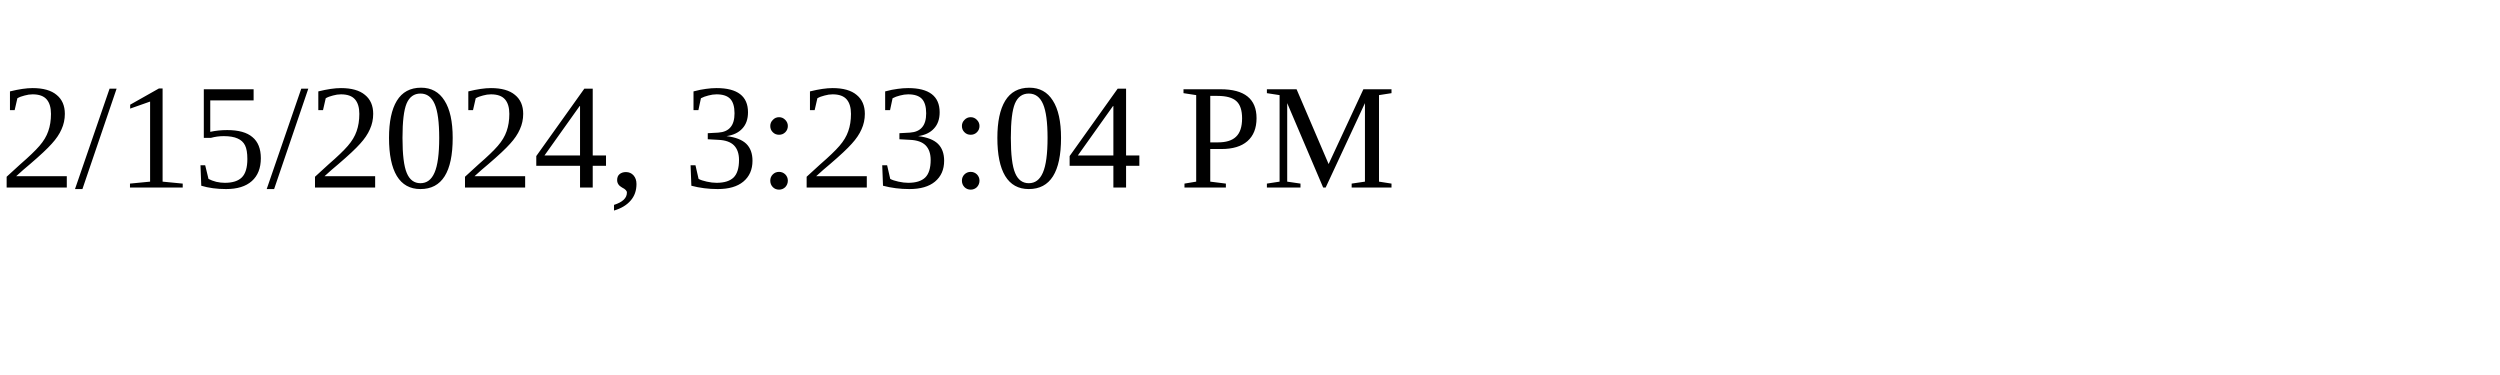
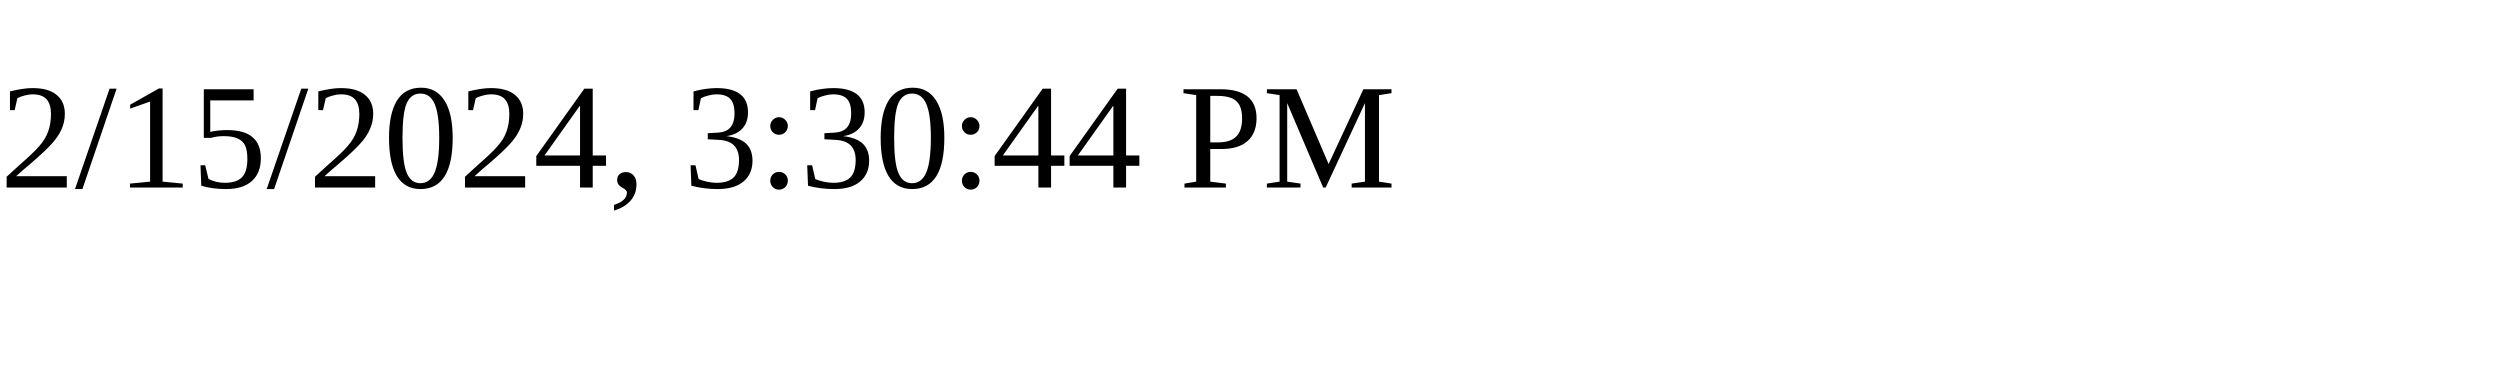
<svg xmlns="http://www.w3.org/2000/svg" height="30" width="200">
-   <text x="0" y="15">2/15/2024, 3:23:04 PM</text>
+   <text x="0" y="15">2/15/2024, 3:30:44 PM</text>
</svg>
